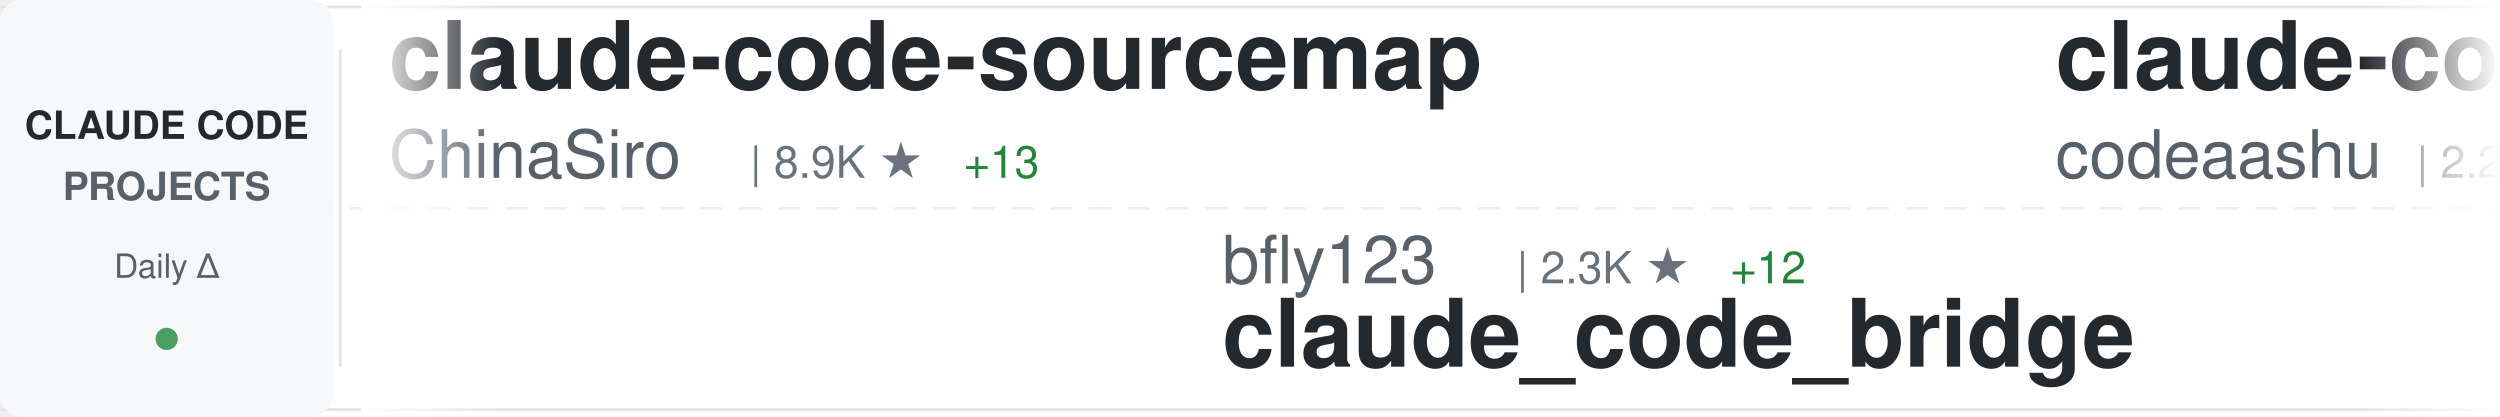
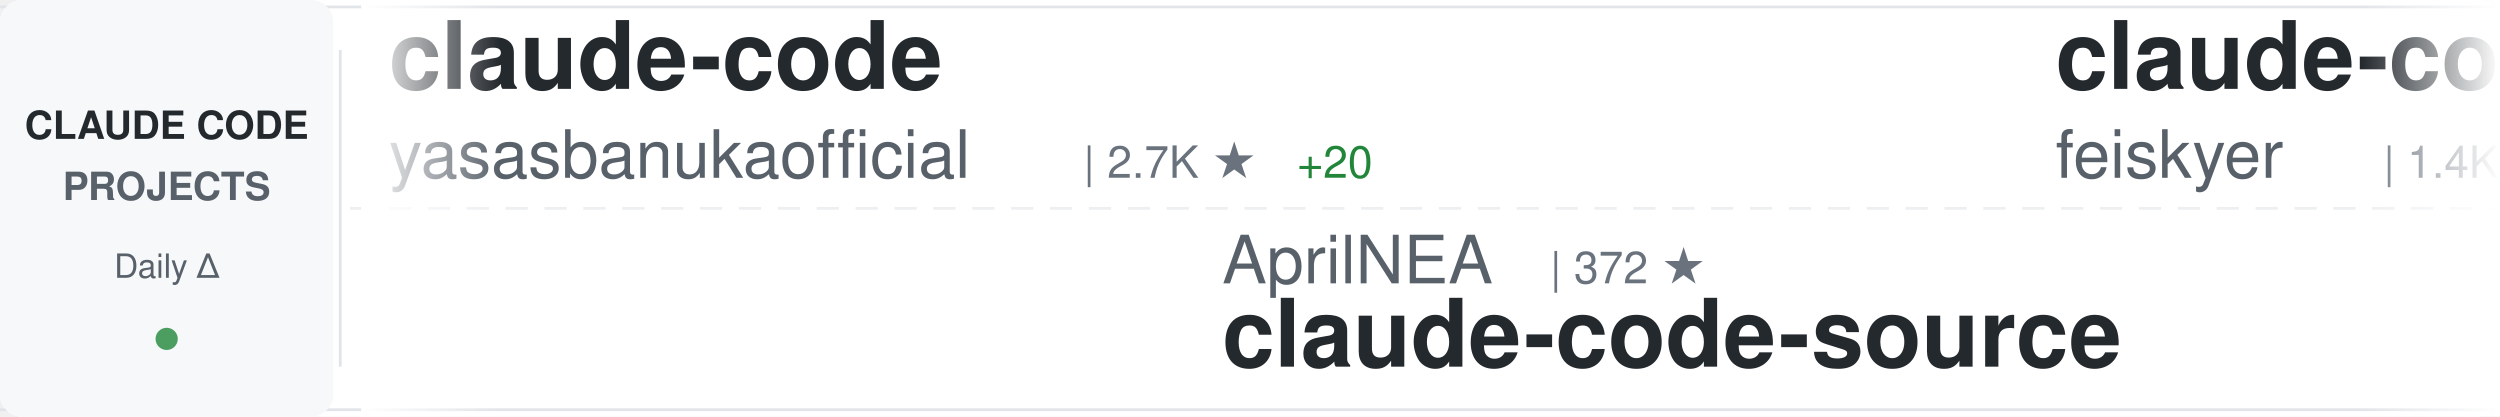
<svg xmlns="http://www.w3.org/2000/svg" width="900" height="150">
  <defs>
    <linearGradient id="awesomeLeftFade" x1="0%" y1="0%" x2="100%" y2="0%">
      <stop offset="0%" style="stop-color:#ffffff;stop-opacity:1" />
      <stop offset="100%" style="stop-color:#ffffff;stop-opacity:0" />
    </linearGradient>
    <linearGradient id="awesomeRightFade" x1="0%" y1="0%" x2="100%" y2="0%">
      <stop offset="0%" style="stop-color:#ffffff;stop-opacity:0" />
      <stop offset="100%" style="stop-color:#ffffff;stop-opacity:1" />
    </linearGradient>
  </defs>
  <rect width="900" height="150" fill="#ffffff" rx="8" />
  <rect x="0" y="2" width="900" height="1" fill="#e1e4e8" />
  <rect x="0" y="147" width="900" height="1" fill="#e1e4e8" />
  <line x1="0" y1="75" x2="900" y2="75" stroke="#e1e4e8" stroke-width="1" stroke-dasharray="8 6" opacity="0.6" />
  <rect x="0" y="0" width="120" height="150" fill="#f6f8fa" rx="8" />
  <text x="60" y="50" font-family="-apple-system, BlinkMacSystemFont, 'Segoe UI', Helvetica, Arial, sans-serif" font-size="14" font-weight="600" fill="#24292e" text-anchor="middle">CLAUDE CODE</text>
  <text x="60" y="72" font-family="-apple-system, BlinkMacSystemFont, 'Segoe UI', Helvetica, Arial, sans-serif" font-size="14" font-weight="600" fill="#586069" text-anchor="middle">PROJECTS</text>
  <text x="60" y="100" font-family="-apple-system, BlinkMacSystemFont, 'Segoe UI', Helvetica, Arial, sans-serif" font-size="12" font-weight="500" fill="#586069" text-anchor="middle">Daily Δ</text>
  <circle cx="60" cy="122" r="4" fill="#22863a" opacity="0.8" />
  <rect x="122" y="18" width="1" height="114" fill="#e1e4e8" />
  <clipPath id="awesomeTickerClip">
    <rect x="130" y="0" width="770" height="150" />
  </clipPath>
  <g clip-path="url(#awesomeTickerClip)">
    <g id="awesomeTickerItems">
      <animateTransform attributeName="transform" attributeType="XML" type="translate" from="0 0" to="-3000 0" dur="54s" repeatCount="indefinite" />
      <g transform="translate(0, 0)">
-         <text x="140" y="32" font-family="-apple-system, BlinkMacSystemFont, 'Segoe UI', Helvetica, Arial, sans-serif" font-size="34" font-weight="600" fill="#24292e">claude-code-sourcemap</text>
-         <text x="140" y="64" font-family="-apple-system, BlinkMacSystemFont, 'Segoe UI', Helvetica, Arial, sans-serif" font-size="24" font-weight="400" fill="#586069">ChinaSiro</text>
-         <text x="270" y="64" font-family="-apple-system, BlinkMacSystemFont, 'Segoe UI', Helvetica, Arial, sans-serif" font-size="16" font-weight="500" fill="#6a737d">| 8.9K ★</text>
-         <text x="347" y="64" font-family="-apple-system, BlinkMacSystemFont, 'Segoe UI', Helvetica, Arial, sans-serif" font-size="16" font-weight="500" fill="#22863a"> +13</text>
+         <text x="140" y="32" font-family="-apple-system, BlinkMacSystemFont, 'Segoe UI', Helvetica, Arial, sans-serif" font-size="34" font-weight="600" fill="#24292e">claude-code</text>
+         <text x="140" y="64" font-family="-apple-system, BlinkMacSystemFont, 'Segoe UI', Helvetica, Arial, sans-serif" font-size="24" font-weight="400" fill="#586069">yasasbanukaofficial</text>
+         <text x="390" y="64" font-family="-apple-system, BlinkMacSystemFont, 'Segoe UI', Helvetica, Arial, sans-serif" font-size="16" font-weight="500" fill="#6a737d">| 2.7K ★</text>
+         <text x="467" y="64" font-family="-apple-system, BlinkMacSystemFont, 'Segoe UI', Helvetica, Arial, sans-serif" font-size="16" font-weight="500" fill="#22863a"> +20</text>
      </g>
      <g transform="translate(300, 0)">
-         <text x="140" y="102" font-family="-apple-system, BlinkMacSystemFont, 'Segoe UI', Helvetica, Arial, sans-serif" font-size="24" font-weight="400" fill="#586069">bfly123</text>
-         <text x="246" y="102" font-family="-apple-system, BlinkMacSystemFont, 'Segoe UI', Helvetica, Arial, sans-serif" font-size="16" font-weight="500" fill="#6a737d">| 2.3K ★</text>
-         <text x="323" y="102" font-family="-apple-system, BlinkMacSystemFont, 'Segoe UI', Helvetica, Arial, sans-serif" font-size="16" font-weight="500" fill="#22863a"> +12</text>
-         <text x="140" y="132" font-family="-apple-system, BlinkMacSystemFont, 'Segoe UI', Helvetica, Arial, sans-serif" font-size="34" font-weight="600" fill="#24292e">claude_code_bridge</text>
+         <text x="140" y="102" font-family="-apple-system, BlinkMacSystemFont, 'Segoe UI', Helvetica, Arial, sans-serif" font-size="24" font-weight="400" fill="#586069">AprilNEA</text>
+         <text x="258" y="102" font-family="-apple-system, BlinkMacSystemFont, 'Segoe UI', Helvetica, Arial, sans-serif" font-size="16" font-weight="500" fill="#6a737d">| 372 ★</text>
+         <text x="140" y="132" font-family="-apple-system, BlinkMacSystemFont, 'Segoe UI', Helvetica, Arial, sans-serif" font-size="34" font-weight="600" fill="#24292e">claude-code-source</text>
      </g>
      <g transform="translate(600, 0)">
-         <text x="140" y="32" font-family="-apple-system, BlinkMacSystemFont, 'Segoe UI', Helvetica, Arial, sans-serif" font-size="34" font-weight="600" fill="#24292e">claude-code</text>
-         <text x="140" y="64" font-family="-apple-system, BlinkMacSystemFont, 'Segoe UI', Helvetica, Arial, sans-serif" font-size="24" font-weight="400" fill="#586069">codeaashu</text>
-         <text x="270" y="64" font-family="-apple-system, BlinkMacSystemFont, 'Segoe UI', Helvetica, Arial, sans-serif" font-size="16" font-weight="500" fill="#6a737d">| 2.2K ★</text>
-         <text x="347" y="64" font-family="-apple-system, BlinkMacSystemFont, 'Segoe UI', Helvetica, Arial, sans-serif" font-size="16" font-weight="500" fill="#22863a"> +21</text>
+         <text x="140" y="32" font-family="-apple-system, BlinkMacSystemFont, 'Segoe UI', Helvetica, Arial, sans-serif" font-size="34" font-weight="600" fill="#24292e">claude-code-settings</text>
+         <text x="140" y="64" font-family="-apple-system, BlinkMacSystemFont, 'Segoe UI', Helvetica, Arial, sans-serif" font-size="24" font-weight="400" fill="#586069">feiskyer</text>
+         <text x="258" y="64" font-family="-apple-system, BlinkMacSystemFont, 'Segoe UI', Helvetica, Arial, sans-serif" font-size="16" font-weight="500" fill="#6a737d">| 1.4K ★</text>
+         <text x="335" y="64" font-family="-apple-system, BlinkMacSystemFont, 'Segoe UI', Helvetica, Arial, sans-serif" font-size="16" font-weight="500" fill="#22863a"> +2</text>
      </g>
      <g transform="translate(900, 0)">
-         <text x="140" y="102" font-family="-apple-system, BlinkMacSystemFont, 'Segoe UI', Helvetica, Arial, sans-serif" font-size="24" font-weight="400" fill="#586069">shanraisshan</text>
-         <text x="306" y="102" font-family="-apple-system, BlinkMacSystemFont, 'Segoe UI', Helvetica, Arial, sans-serif" font-size="16" font-weight="500" fill="#6a737d">| 46.4K ★</text>
-         <text x="392" y="102" font-family="-apple-system, BlinkMacSystemFont, 'Segoe UI', Helvetica, Arial, sans-serif" font-size="16" font-weight="500" fill="#22863a"> +325</text>
-         <text x="140" y="132" font-family="-apple-system, BlinkMacSystemFont, 'Segoe UI', Helvetica, Arial, sans-serif" font-size="34" font-weight="600" fill="#24292e">claude-code-best-practic...</text>
+         <text x="140" y="102" font-family="-apple-system, BlinkMacSystemFont, 'Segoe UI', Helvetica, Arial, sans-serif" font-size="24" font-weight="400" fill="#586069">sickn33</text>
+         <text x="246" y="102" font-family="-apple-system, BlinkMacSystemFont, 'Segoe UI', Helvetica, Arial, sans-serif" font-size="16" font-weight="500" fill="#6a737d">| 34.0K ★</text>
+         <text x="332" y="102" font-family="-apple-system, BlinkMacSystemFont, 'Segoe UI', Helvetica, Arial, sans-serif" font-size="16" font-weight="500" fill="#22863a"> +167</text>
+         <text x="140" y="132" font-family="-apple-system, BlinkMacSystemFont, 'Segoe UI', Helvetica, Arial, sans-serif" font-size="34" font-weight="600" fill="#24292e">antigravity-awesome-skil...</text>
      </g>
      <g transform="translate(1200, 0)">
-         <text x="140" y="32" font-family="-apple-system, BlinkMacSystemFont, 'Segoe UI', Helvetica, Arial, sans-serif" font-size="34" font-weight="600" fill="#24292e">claude-code-action</text>
-         <text x="140" y="64" font-family="-apple-system, BlinkMacSystemFont, 'Segoe UI', Helvetica, Arial, sans-serif" font-size="24" font-weight="400" fill="#586069">anthropics</text>
-         <text x="282" y="64" font-family="-apple-system, BlinkMacSystemFont, 'Segoe UI', Helvetica, Arial, sans-serif" font-size="16" font-weight="500" fill="#6a737d">| 7.2K ★</text>
-         <text x="359" y="64" font-family="-apple-system, BlinkMacSystemFont, 'Segoe UI', Helvetica, Arial, sans-serif" font-size="16" font-weight="500" fill="#22863a"> +19</text>
+         <text x="140" y="32" font-family="-apple-system, BlinkMacSystemFont, 'Segoe UI', Helvetica, Arial, sans-serif" font-size="34" font-weight="600" fill="#24292e">claude_code_src</text>
+         <text x="140" y="64" font-family="-apple-system, BlinkMacSystemFont, 'Segoe UI', Helvetica, Arial, sans-serif" font-size="24" font-weight="400" fill="#586069">ponponon</text>
+         <text x="258" y="64" font-family="-apple-system, BlinkMacSystemFont, 'Segoe UI', Helvetica, Arial, sans-serif" font-size="16" font-weight="500" fill="#6a737d">| 2.2K ★</text>
+         <text x="335" y="64" font-family="-apple-system, BlinkMacSystemFont, 'Segoe UI', Helvetica, Arial, sans-serif" font-size="16" font-weight="500" fill="#22863a"> +7</text>
      </g>
      <g transform="translate(1500, 0)">
-         <text x="140" y="102" font-family="-apple-system, BlinkMacSystemFont, 'Segoe UI', Helvetica, Arial, sans-serif" font-size="24" font-weight="400" fill="#586069">luyao618</text>
-         <text x="258" y="102" font-family="-apple-system, BlinkMacSystemFont, 'Segoe UI', Helvetica, Arial, sans-serif" font-size="16" font-weight="500" fill="#6a737d">| 1.2K ★</text>
-         <text x="335" y="102" font-family="-apple-system, BlinkMacSystemFont, 'Segoe UI', Helvetica, Arial, sans-serif" font-size="16" font-weight="500" fill="#22863a"> +12</text>
-         <text x="140" y="132" font-family="-apple-system, BlinkMacSystemFont, 'Segoe UI', Helvetica, Arial, sans-serif" font-size="34" font-weight="600" fill="#24292e">Claude-Code-Source-Study</text>
+         <text x="140" y="102" font-family="-apple-system, BlinkMacSystemFont, 'Segoe UI', Helvetica, Arial, sans-serif" font-size="24" font-weight="400" fill="#586069">anthropics</text>
+         <text x="282" y="102" font-family="-apple-system, BlinkMacSystemFont, 'Segoe UI', Helvetica, Arial, sans-serif" font-size="16" font-weight="500" fill="#6a737d">| 807 ★</text>
+         <text x="350" y="102" font-family="-apple-system, BlinkMacSystemFont, 'Segoe UI', Helvetica, Arial, sans-serif" font-size="16" font-weight="500" fill="#22863a"> +4</text>
+         <text x="140" y="132" font-family="-apple-system, BlinkMacSystemFont, 'Segoe UI', Helvetica, Arial, sans-serif" font-size="34" font-weight="600" fill="#24292e">claude-code-base-action</text>
      </g>
      <g transform="translate(1800, 0)">
-         <text x="140" y="32" font-family="-apple-system, BlinkMacSystemFont, 'Segoe UI', Helvetica, Arial, sans-serif" font-size="34" font-weight="600" fill="#24292e">nanoclaw</text>
-         <text x="140" y="64" font-family="-apple-system, BlinkMacSystemFont, 'Segoe UI', Helvetica, Arial, sans-serif" font-size="24" font-weight="400" fill="#586069">qwibitai</text>
-         <text x="258" y="64" font-family="-apple-system, BlinkMacSystemFont, 'Segoe UI', Helvetica, Arial, sans-serif" font-size="16" font-weight="500" fill="#6a737d">| 27.5K ★</text>
-         <text x="344" y="64" font-family="-apple-system, BlinkMacSystemFont, 'Segoe UI', Helvetica, Arial, sans-serif" font-size="16" font-weight="500" fill="#22863a"> +50</text>
+         <text x="140" y="32" font-family="-apple-system, BlinkMacSystemFont, 'Segoe UI', Helvetica, Arial, sans-serif" font-size="34" font-weight="600" fill="#24292e">claude-code-ultimate-gui...</text>
+         <text x="140" y="64" font-family="-apple-system, BlinkMacSystemFont, 'Segoe UI', Helvetica, Arial, sans-serif" font-size="24" font-weight="400" fill="#586069">FlorianBruniaux</text>
+         <text x="342" y="64" font-family="-apple-system, BlinkMacSystemFont, 'Segoe UI', Helvetica, Arial, sans-serif" font-size="16" font-weight="500" fill="#6a737d">| 3.7K ★</text>
+         <text x="419" y="64" font-family="-apple-system, BlinkMacSystemFont, 'Segoe UI', Helvetica, Arial, sans-serif" font-size="16" font-weight="500" fill="#22863a"> +63</text>
      </g>
      <g transform="translate(2100, 0)">
-         <text x="140" y="102" font-family="-apple-system, BlinkMacSystemFont, 'Segoe UI', Helvetica, Arial, sans-serif" font-size="24" font-weight="400" fill="#586069">edmund-io</text>
-         <text x="270" y="102" font-family="-apple-system, BlinkMacSystemFont, 'Segoe UI', Helvetica, Arial, sans-serif" font-size="16" font-weight="500" fill="#6a737d">| 1.4K ★</text>
-         <text x="347" y="102" font-family="-apple-system, BlinkMacSystemFont, 'Segoe UI', Helvetica, Arial, sans-serif" font-size="16" font-weight="500" fill="#22863a"> +2</text>
-         <text x="140" y="132" font-family="-apple-system, BlinkMacSystemFont, 'Segoe UI', Helvetica, Arial, sans-serif" font-size="34" font-weight="600" fill="#24292e">edmunds-claude-code</text>
+         <text x="140" y="102" font-family="-apple-system, BlinkMacSystemFont, 'Segoe UI', Helvetica, Arial, sans-serif" font-size="24" font-weight="400" fill="#586069">Onewon</text>
+         <text x="234" y="102" font-family="-apple-system, BlinkMacSystemFont, 'Segoe UI', Helvetica, Arial, sans-serif" font-size="16" font-weight="500" fill="#6a737d">| 178 ★</text>
+         <text x="140" y="132" font-family="-apple-system, BlinkMacSystemFont, 'Segoe UI', Helvetica, Arial, sans-serif" font-size="34" font-weight="600" fill="#24292e">claude-code</text>
      </g>
      <g transform="translate(2400, 0)">
-         <text x="140" y="32" font-family="-apple-system, BlinkMacSystemFont, 'Segoe UI', Helvetica, Arial, sans-serif" font-size="34" font-weight="600" fill="#24292e">claude-code-hub</text>
-         <text x="140" y="64" font-family="-apple-system, BlinkMacSystemFont, 'Segoe UI', Helvetica, Arial, sans-serif" font-size="24" font-weight="400" fill="#586069">ding113</text>
-         <text x="246" y="64" font-family="-apple-system, BlinkMacSystemFont, 'Segoe UI', Helvetica, Arial, sans-serif" font-size="16" font-weight="500" fill="#6a737d">| 2.5K ★</text>
-         <text x="323" y="64" font-family="-apple-system, BlinkMacSystemFont, 'Segoe UI', Helvetica, Arial, sans-serif" font-size="16" font-weight="500" fill="#22863a"> +25</text>
+         <text x="140" y="32" font-family="-apple-system, BlinkMacSystemFont, 'Segoe UI', Helvetica, Arial, sans-serif" font-size="34" font-weight="600" fill="#24292e">claude-code-proxy</text>
+         <text x="140" y="64" font-family="-apple-system, BlinkMacSystemFont, 'Segoe UI', Helvetica, Arial, sans-serif" font-size="24" font-weight="400" fill="#586069">fuergaosi233</text>
+         <text x="306" y="64" font-family="-apple-system, BlinkMacSystemFont, 'Segoe UI', Helvetica, Arial, sans-serif" font-size="16" font-weight="500" fill="#6a737d">| 2.5K ★</text>
+         <text x="383" y="64" font-family="-apple-system, BlinkMacSystemFont, 'Segoe UI', Helvetica, Arial, sans-serif" font-size="16" font-weight="500" fill="#22863a"> +8</text>
      </g>
      <g transform="translate(2700, 0)">
-         <text x="140" y="102" font-family="-apple-system, BlinkMacSystemFont, 'Segoe UI', Helvetica, Arial, sans-serif" font-size="24" font-weight="400" fill="#586069">affaan-m</text>
-         <text x="258" y="102" font-family="-apple-system, BlinkMacSystemFont, 'Segoe UI', Helvetica, Arial, sans-serif" font-size="16" font-weight="500" fill="#6a737d">| 160.8K ★</text>
-         <text x="353" y="102" font-family="-apple-system, BlinkMacSystemFont, 'Segoe UI', Helvetica, Arial, sans-serif" font-size="16" font-weight="500" fill="#22863a"> +808</text>
-         <text x="140" y="132" font-family="-apple-system, BlinkMacSystemFont, 'Segoe UI', Helvetica, Arial, sans-serif" font-size="34" font-weight="600" fill="#24292e">everything-claude-code</text>
+         <text x="140" y="102" font-family="-apple-system, BlinkMacSystemFont, 'Segoe UI', Helvetica, Arial, sans-serif" font-size="24" font-weight="400" fill="#586069">claude-code-best</text>
+         <text x="354" y="102" font-family="-apple-system, BlinkMacSystemFont, 'Segoe UI', Helvetica, Arial, sans-serif" font-size="16" font-weight="500" fill="#6a737d">| 16.4K ★</text>
+         <text x="440" y="102" font-family="-apple-system, BlinkMacSystemFont, 'Segoe UI', Helvetica, Arial, sans-serif" font-size="16" font-weight="500" fill="#22863a"> +126</text>
+         <text x="140" y="132" font-family="-apple-system, BlinkMacSystemFont, 'Segoe UI', Helvetica, Arial, sans-serif" font-size="34" font-weight="600" fill="#24292e">claude-code</text>
      </g>
      <g transform="translate(3000, 0)">
-         <text x="140" y="32" font-family="-apple-system, BlinkMacSystemFont, 'Segoe UI', Helvetica, Arial, sans-serif" font-size="34" font-weight="600" fill="#24292e">claude-code-sourcemap</text>
-         <text x="140" y="64" font-family="-apple-system, BlinkMacSystemFont, 'Segoe UI', Helvetica, Arial, sans-serif" font-size="24" font-weight="400" fill="#586069">ChinaSiro</text>
-         <text x="270" y="64" font-family="-apple-system, BlinkMacSystemFont, 'Segoe UI', Helvetica, Arial, sans-serif" font-size="16" font-weight="500" fill="#6a737d">| 8.9K ★</text>
-         <text x="347" y="64" font-family="-apple-system, BlinkMacSystemFont, 'Segoe UI', Helvetica, Arial, sans-serif" font-size="16" font-weight="500" fill="#22863a"> +13</text>
+         <text x="140" y="32" font-family="-apple-system, BlinkMacSystemFont, 'Segoe UI', Helvetica, Arial, sans-serif" font-size="34" font-weight="600" fill="#24292e">claude-code</text>
+         <text x="140" y="64" font-family="-apple-system, BlinkMacSystemFont, 'Segoe UI', Helvetica, Arial, sans-serif" font-size="24" font-weight="400" fill="#586069">yasasbanukaofficial</text>
+         <text x="390" y="64" font-family="-apple-system, BlinkMacSystemFont, 'Segoe UI', Helvetica, Arial, sans-serif" font-size="16" font-weight="500" fill="#6a737d">| 2.7K ★</text>
+         <text x="467" y="64" font-family="-apple-system, BlinkMacSystemFont, 'Segoe UI', Helvetica, Arial, sans-serif" font-size="16" font-weight="500" fill="#22863a"> +20</text>
      </g>
      <g transform="translate(3300, 0)">
-         <text x="140" y="102" font-family="-apple-system, BlinkMacSystemFont, 'Segoe UI', Helvetica, Arial, sans-serif" font-size="24" font-weight="400" fill="#586069">bfly123</text>
-         <text x="246" y="102" font-family="-apple-system, BlinkMacSystemFont, 'Segoe UI', Helvetica, Arial, sans-serif" font-size="16" font-weight="500" fill="#6a737d">| 2.3K ★</text>
-         <text x="323" y="102" font-family="-apple-system, BlinkMacSystemFont, 'Segoe UI', Helvetica, Arial, sans-serif" font-size="16" font-weight="500" fill="#22863a"> +12</text>
-         <text x="140" y="132" font-family="-apple-system, BlinkMacSystemFont, 'Segoe UI', Helvetica, Arial, sans-serif" font-size="34" font-weight="600" fill="#24292e">claude_code_bridge</text>
+         <text x="140" y="102" font-family="-apple-system, BlinkMacSystemFont, 'Segoe UI', Helvetica, Arial, sans-serif" font-size="24" font-weight="400" fill="#586069">AprilNEA</text>
+         <text x="258" y="102" font-family="-apple-system, BlinkMacSystemFont, 'Segoe UI', Helvetica, Arial, sans-serif" font-size="16" font-weight="500" fill="#6a737d">| 372 ★</text>
+         <text x="140" y="132" font-family="-apple-system, BlinkMacSystemFont, 'Segoe UI', Helvetica, Arial, sans-serif" font-size="34" font-weight="600" fill="#24292e">claude-code-source</text>
      </g>
      <g transform="translate(3600, 0)">
-         <text x="140" y="32" font-family="-apple-system, BlinkMacSystemFont, 'Segoe UI', Helvetica, Arial, sans-serif" font-size="34" font-weight="600" fill="#24292e">claude-code</text>
-         <text x="140" y="64" font-family="-apple-system, BlinkMacSystemFont, 'Segoe UI', Helvetica, Arial, sans-serif" font-size="24" font-weight="400" fill="#586069">codeaashu</text>
-         <text x="270" y="64" font-family="-apple-system, BlinkMacSystemFont, 'Segoe UI', Helvetica, Arial, sans-serif" font-size="16" font-weight="500" fill="#6a737d">| 2.2K ★</text>
-         <text x="347" y="64" font-family="-apple-system, BlinkMacSystemFont, 'Segoe UI', Helvetica, Arial, sans-serif" font-size="16" font-weight="500" fill="#22863a"> +21</text>
+         <text x="140" y="32" font-family="-apple-system, BlinkMacSystemFont, 'Segoe UI', Helvetica, Arial, sans-serif" font-size="34" font-weight="600" fill="#24292e">claude-code-settings</text>
+         <text x="140" y="64" font-family="-apple-system, BlinkMacSystemFont, 'Segoe UI', Helvetica, Arial, sans-serif" font-size="24" font-weight="400" fill="#586069">feiskyer</text>
+         <text x="258" y="64" font-family="-apple-system, BlinkMacSystemFont, 'Segoe UI', Helvetica, Arial, sans-serif" font-size="16" font-weight="500" fill="#6a737d">| 1.4K ★</text>
+         <text x="335" y="64" font-family="-apple-system, BlinkMacSystemFont, 'Segoe UI', Helvetica, Arial, sans-serif" font-size="16" font-weight="500" fill="#22863a"> +2</text>
      </g>
      <g transform="translate(3900, 0)">
-         <text x="140" y="102" font-family="-apple-system, BlinkMacSystemFont, 'Segoe UI', Helvetica, Arial, sans-serif" font-size="24" font-weight="400" fill="#586069">shanraisshan</text>
-         <text x="306" y="102" font-family="-apple-system, BlinkMacSystemFont, 'Segoe UI', Helvetica, Arial, sans-serif" font-size="16" font-weight="500" fill="#6a737d">| 46.4K ★</text>
-         <text x="392" y="102" font-family="-apple-system, BlinkMacSystemFont, 'Segoe UI', Helvetica, Arial, sans-serif" font-size="16" font-weight="500" fill="#22863a"> +325</text>
-         <text x="140" y="132" font-family="-apple-system, BlinkMacSystemFont, 'Segoe UI', Helvetica, Arial, sans-serif" font-size="34" font-weight="600" fill="#24292e">claude-code-best-practic...</text>
+         <text x="140" y="102" font-family="-apple-system, BlinkMacSystemFont, 'Segoe UI', Helvetica, Arial, sans-serif" font-size="24" font-weight="400" fill="#586069">sickn33</text>
+         <text x="246" y="102" font-family="-apple-system, BlinkMacSystemFont, 'Segoe UI', Helvetica, Arial, sans-serif" font-size="16" font-weight="500" fill="#6a737d">| 34.0K ★</text>
+         <text x="332" y="102" font-family="-apple-system, BlinkMacSystemFont, 'Segoe UI', Helvetica, Arial, sans-serif" font-size="16" font-weight="500" fill="#22863a"> +167</text>
+         <text x="140" y="132" font-family="-apple-system, BlinkMacSystemFont, 'Segoe UI', Helvetica, Arial, sans-serif" font-size="34" font-weight="600" fill="#24292e">antigravity-awesome-skil...</text>
      </g>
    </g>
  </g>
  <rect x="130" y="0" width="50" height="150" fill="url(#awesomeLeftFade)" />
  <rect x="850" y="0" width="50" height="150" fill="url(#awesomeRightFade)" />
</svg>
